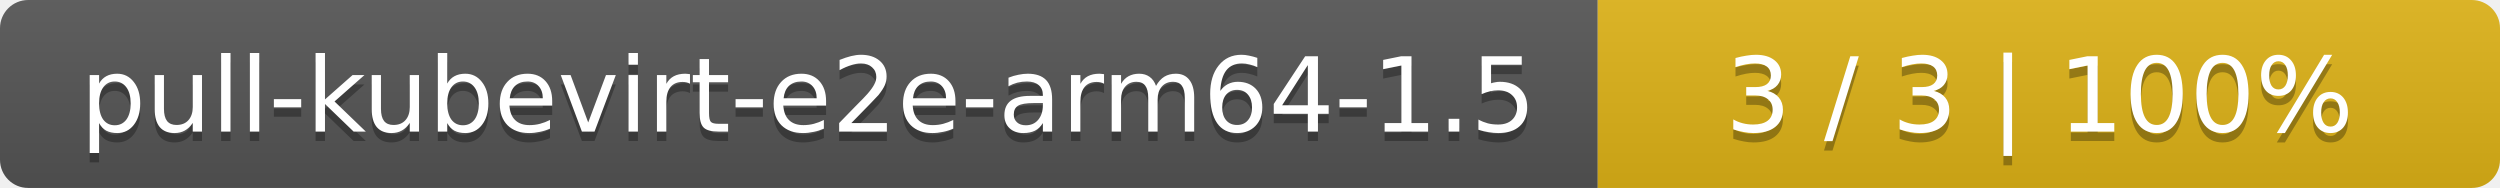
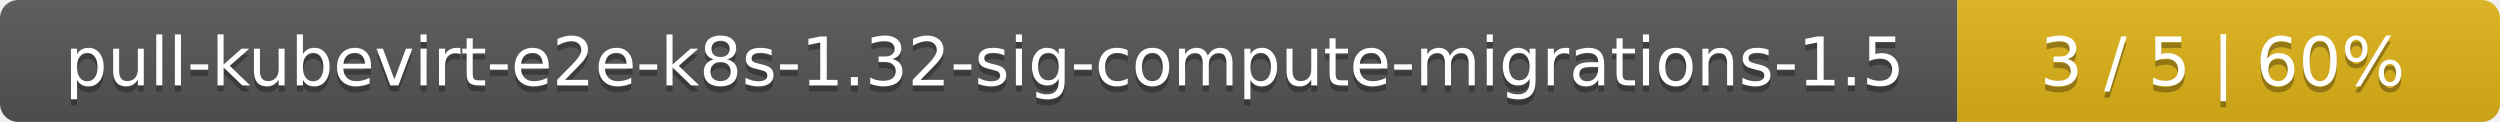
- <svg xmlns="http://www.w3.org/2000/svg" width="266" height="20">
+ <svg xmlns="http://www.w3.org/2000/svg" width="410" height="20">
  <linearGradient id="smooth" x2="0" y2="100%">
    <stop offset="0" stop-color="#bbb" stop-opacity=".1" />
    <stop offset="1" stop-opacity=".1" />
  </linearGradient>
  <mask id="round">
-     <rect width="266" height="20" rx="3" fill="#fff" />
+     <rect width="410" height="20" rx="3" fill="#fff" />
  </mask>
  <g mask="url(#round)">
-     <rect width="170" height="20" fill="#555" />
-     <rect x="170" width="96" height="20" fill="#dfb317" />
-     <rect width="266" height="20" fill="url(#smooth)" />
+     <rect width="321" height="20" fill="#555" />
+     <rect x="321" width="89" height="20" fill="#dfb317" />
+     <rect width="410" height="20" fill="url(#smooth)" />
  </g>
  <g fill="#fff" text-anchor="middle" font-family="DejaVu Sans,Verdana,Geneva,sans-serif" font-size="11">
-     <text x="86" y="15" fill="#010101" fill-opacity=".3">pull-kubevirt-e2e-arm64-1.5</text>
-     <text x="86" y="14">pull-kubevirt-e2e-arm64-1.5</text>
-     <text x="217" y="15" fill="#010101" fill-opacity=".3">3 / 3    |    100%</text>
-     <text x="217" y="14">3 / 3    |    100%</text>
+     <text x="161.5" y="15" fill="#010101" fill-opacity=".3">pull-kubevirt-e2e-k8s-1.32-sig-compute-migrations-1.5</text>
+     <text x="161.5" y="14">pull-kubevirt-e2e-k8s-1.32-sig-compute-migrations-1.5</text>
+     <text x="364.5" y="15" fill="#010101" fill-opacity=".3">3 / 5    |    60%</text>
+     <text x="364.5" y="14">3 / 5    |    60%</text>
  </g>
</svg>
